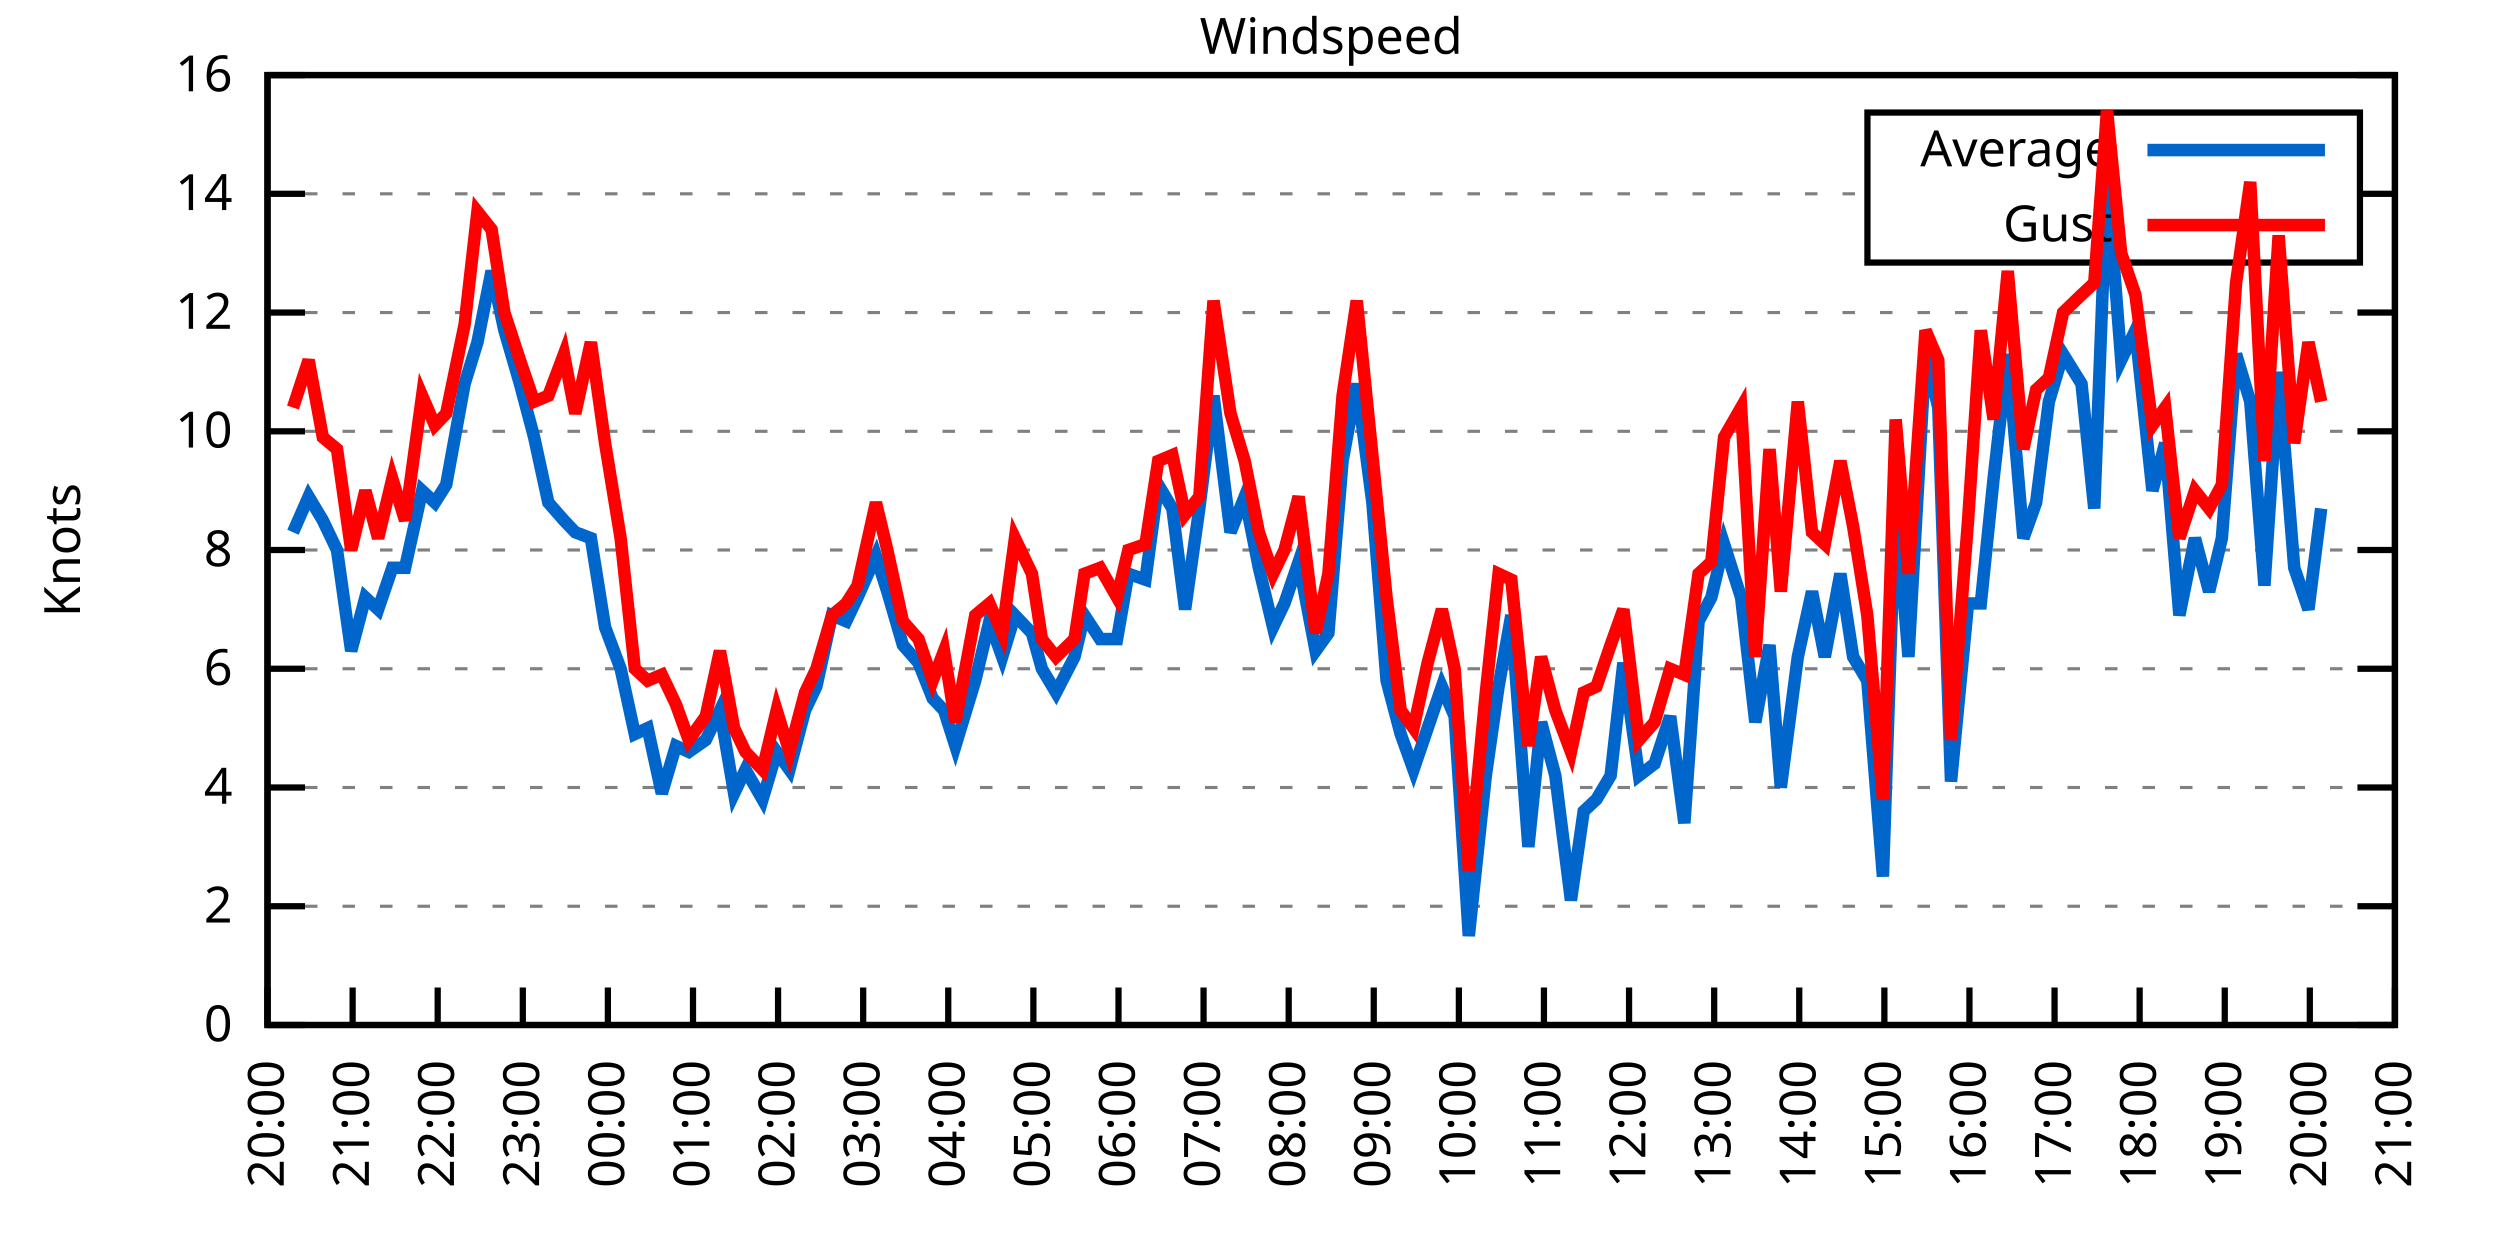
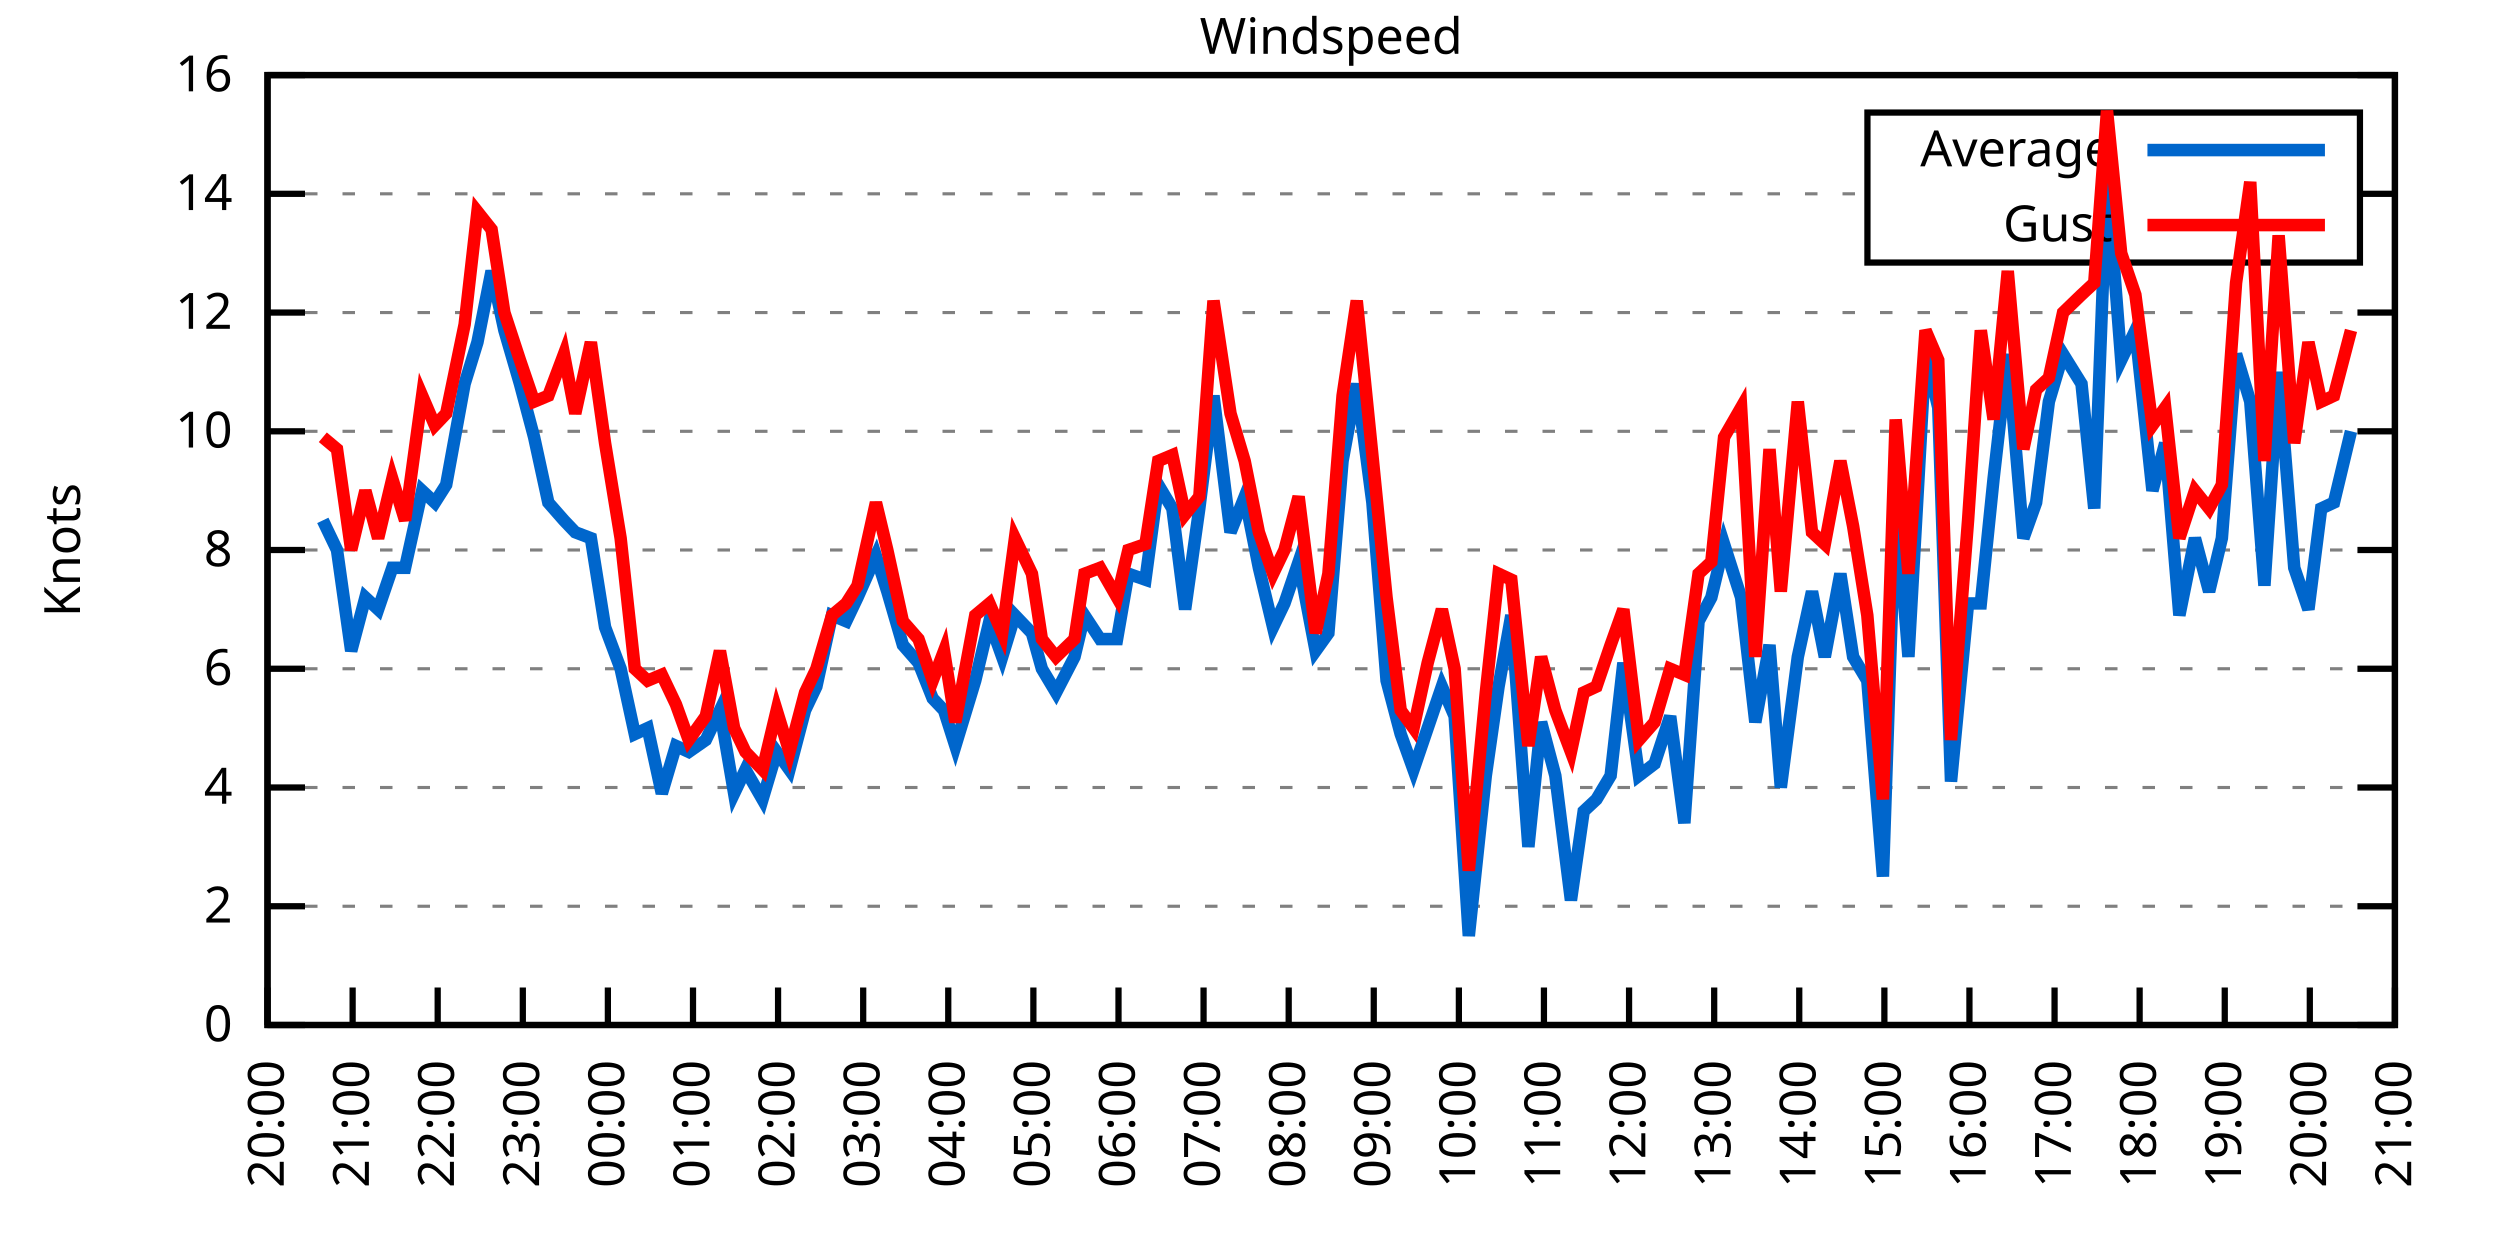
<svg xmlns="http://www.w3.org/2000/svg" xmlns:xlink="http://www.w3.org/1999/xlink" width="400" height="200" viewBox="0 0 400 200">
  <g id="gnuplot_canvas">
    <rect x="0" y="0" width="400" height="200" fill="none" />
    <defs>
      <circle id="gpDot" r="0.5" stroke-width="0.5" stroke="currentColor" />
      <path id="gpPt0" stroke-width="0.333" stroke="currentColor" d="M-1,0 h2 M0,-1 v2" />
      <path id="gpPt1" stroke-width="0.333" stroke="currentColor" d="M-1,-1 L1,1 M1,-1 L-1,1" />
      <path id="gpPt2" stroke-width="0.333" stroke="currentColor" d="M-1,0 L1,0 M0,-1 L0,1 M-1,-1 L1,1 M-1,1 L1,-1" />
      <rect id="gpPt3" stroke-width="0.333" stroke="currentColor" x="-1" y="-1" width="2" height="2" />
      <rect id="gpPt4" stroke-width="0.333" stroke="currentColor" fill="currentColor" x="-1" y="-1" width="2" height="2" />
      <circle id="gpPt5" stroke-width="0.333" stroke="currentColor" cx="0" cy="0" r="1" />
      <use xlink:href="#gpPt5" id="gpPt6" fill="currentColor" stroke="none" />
      <path id="gpPt7" stroke-width="0.333" stroke="currentColor" d="M0,-1.33 L-1.33,0.67 L1.33,0.67 z" />
      <use xlink:href="#gpPt7" id="gpPt8" fill="currentColor" stroke="none" />
      <use xlink:href="#gpPt7" id="gpPt9" stroke="currentColor" transform="rotate(180)" />
      <use xlink:href="#gpPt9" id="gpPt10" fill="currentColor" stroke="none" />
      <use xlink:href="#gpPt3" id="gpPt11" stroke="currentColor" transform="rotate(45)" />
      <use xlink:href="#gpPt11" id="gpPt12" fill="currentColor" stroke="none" />
      <path id="gpPt13" stroke-width="0.333" stroke="currentColor" d="M0,1.330 L1.265,0.411 L0.782,-1.067 L-0.782,-1.076 L-1.265,0.411 z" />
      <use xlink:href="#gpPt13" id="gpPt14" fill="currentColor" stroke="none" />
      <filter id="textbox" filterUnits="objectBoundingBox" x="0" y="0" height="1" width="1">
        <feFlood flood-color="white" flood-opacity="1" result="bgnd" />
        <feComposite in="SourceGraphic" in2="bgnd" operator="atop" />
      </filter>
      <filter id="greybox" filterUnits="objectBoundingBox" x="0" y="0" height="1" width="1">
        <feFlood flood-color="lightgrey" flood-opacity="1" result="grey" />
        <feComposite in="SourceGraphic" in2="grey" operator="atop" />
      </filter>
    </defs>
    <g fill="none" color="white" stroke="currentColor" stroke-width="1.00" stroke-linecap="butt" stroke-linejoin="miter">
</g>
    <g fill="none" color="black" stroke="currentColor" stroke-width="1.00" stroke-linecap="butt" stroke-linejoin="miter">
      <g stroke="none" shape-rendering="crispEdges">
        <polygon fill="rgb(255, 255, 255)" points="42.80,164.00 383.18,164.00 383.18,12.02 42.80,12.02 " />
      </g>
    </g>
    <g fill="none" color="black" stroke="currentColor" stroke-width="1.00" stroke-linecap="butt" stroke-linejoin="miter">
</g>
    <g fill="none" color="black" stroke="black" stroke-width="0.50" stroke-linecap="butt" stroke-linejoin="miter">
</g>
    <g fill="none" color="gray" stroke="currentColor" stroke-width="0.50" stroke-linecap="butt" stroke-linejoin="miter">
      <path stroke="gray" stroke-dasharray="2,4" class="gridline" d="M42.80,164.00 L383.19,164.00  " />
    </g>
    <g fill="none" color="gray" stroke="gray" stroke-width="1.00" stroke-linecap="butt" stroke-linejoin="miter">
</g>
    <g fill="none" color="black" stroke="currentColor" stroke-width="1.00" stroke-linecap="butt" stroke-linejoin="miter">
      <path stroke="black" d="M42.80,164.00 L48.80,164.00 M383.19,164.00 L377.19,164.00  " />
      <g transform="translate(37.20,166.60)" stroke="none" fill="black" font-family="Sans" font-size="8.00" text-anchor="end">
        <text>
          <tspan font-family="Sans"> 0</tspan>
        </text>
      </g>
    </g>
    <g fill="none" color="black" stroke="currentColor" stroke-width="1.00" stroke-linecap="butt" stroke-linejoin="miter">
</g>
    <g fill="none" color="black" stroke="black" stroke-width="0.50" stroke-linecap="butt" stroke-linejoin="miter">
</g>
    <g fill="none" color="gray" stroke="currentColor" stroke-width="0.50" stroke-linecap="butt" stroke-linejoin="miter">
      <path stroke="gray" stroke-dasharray="2,4" class="gridline" d="M42.80,145.00 L383.19,145.00  " />
    </g>
    <g fill="none" color="gray" stroke="gray" stroke-width="1.00" stroke-linecap="butt" stroke-linejoin="miter">
</g>
    <g fill="none" color="black" stroke="currentColor" stroke-width="1.00" stroke-linecap="butt" stroke-linejoin="miter">
      <path stroke="black" d="M42.80,145.00 L48.80,145.00 M383.19,145.00 L377.19,145.00  " />
      <g transform="translate(37.20,147.60)" stroke="none" fill="black" font-family="Sans" font-size="8.00" text-anchor="end">
        <text>
          <tspan font-family="Sans"> 2</tspan>
        </text>
      </g>
    </g>
    <g fill="none" color="black" stroke="currentColor" stroke-width="1.00" stroke-linecap="butt" stroke-linejoin="miter">
</g>
    <g fill="none" color="black" stroke="black" stroke-width="0.50" stroke-linecap="butt" stroke-linejoin="miter">
</g>
    <g fill="none" color="gray" stroke="currentColor" stroke-width="0.50" stroke-linecap="butt" stroke-linejoin="miter">
      <path stroke="gray" stroke-dasharray="2,4" class="gridline" d="M42.80,126.00 L383.19,126.00  " />
    </g>
    <g fill="none" color="gray" stroke="gray" stroke-width="1.00" stroke-linecap="butt" stroke-linejoin="miter">
</g>
    <g fill="none" color="black" stroke="currentColor" stroke-width="1.00" stroke-linecap="butt" stroke-linejoin="miter">
      <path stroke="black" d="M42.80,126.00 L48.80,126.00 M383.19,126.00 L377.19,126.00  " />
      <g transform="translate(37.20,128.60)" stroke="none" fill="black" font-family="Sans" font-size="8.00" text-anchor="end">
        <text>
          <tspan font-family="Sans"> 4</tspan>
        </text>
      </g>
    </g>
    <g fill="none" color="black" stroke="currentColor" stroke-width="1.00" stroke-linecap="butt" stroke-linejoin="miter">
</g>
    <g fill="none" color="black" stroke="black" stroke-width="0.50" stroke-linecap="butt" stroke-linejoin="miter">
</g>
    <g fill="none" color="gray" stroke="currentColor" stroke-width="0.50" stroke-linecap="butt" stroke-linejoin="miter">
      <path stroke="gray" stroke-dasharray="2,4" class="gridline" d="M42.80,107.00 L383.19,107.00  " />
    </g>
    <g fill="none" color="gray" stroke="gray" stroke-width="1.00" stroke-linecap="butt" stroke-linejoin="miter">
</g>
    <g fill="none" color="black" stroke="currentColor" stroke-width="1.00" stroke-linecap="butt" stroke-linejoin="miter">
      <path stroke="black" d="M42.80,107.00 L48.80,107.00 M383.19,107.00 L377.19,107.00  " />
      <g transform="translate(37.20,109.60)" stroke="none" fill="black" font-family="Sans" font-size="8.00" text-anchor="end">
        <text>
          <tspan font-family="Sans"> 6</tspan>
        </text>
      </g>
    </g>
    <g fill="none" color="black" stroke="currentColor" stroke-width="1.00" stroke-linecap="butt" stroke-linejoin="miter">
</g>
    <g fill="none" color="black" stroke="black" stroke-width="0.50" stroke-linecap="butt" stroke-linejoin="miter">
</g>
    <g fill="none" color="gray" stroke="currentColor" stroke-width="0.50" stroke-linecap="butt" stroke-linejoin="miter">
      <path stroke="gray" stroke-dasharray="2,4" class="gridline" d="M42.80,88.00 L383.19,88.00  " />
    </g>
    <g fill="none" color="gray" stroke="gray" stroke-width="1.00" stroke-linecap="butt" stroke-linejoin="miter">
</g>
    <g fill="none" color="black" stroke="currentColor" stroke-width="1.00" stroke-linecap="butt" stroke-linejoin="miter">
      <path stroke="black" d="M42.80,88.00 L48.80,88.00 M383.19,88.00 L377.19,88.00  " />
      <g transform="translate(37.20,90.60)" stroke="none" fill="black" font-family="Sans" font-size="8.00" text-anchor="end">
        <text>
          <tspan font-family="Sans"> 8</tspan>
        </text>
      </g>
    </g>
    <g fill="none" color="black" stroke="currentColor" stroke-width="1.00" stroke-linecap="butt" stroke-linejoin="miter">
</g>
    <g fill="none" color="black" stroke="black" stroke-width="0.50" stroke-linecap="butt" stroke-linejoin="miter">
</g>
    <g fill="none" color="gray" stroke="currentColor" stroke-width="0.50" stroke-linecap="butt" stroke-linejoin="miter">
      <path stroke="gray" stroke-dasharray="2,4" class="gridline" d="M42.80,69.01 L383.19,69.01  " />
    </g>
    <g fill="none" color="gray" stroke="gray" stroke-width="1.00" stroke-linecap="butt" stroke-linejoin="miter">
</g>
    <g fill="none" color="black" stroke="currentColor" stroke-width="1.00" stroke-linecap="butt" stroke-linejoin="miter">
      <path stroke="black" d="M42.80,69.01 L48.80,69.01 M383.19,69.01 L377.19,69.01  " />
      <g transform="translate(37.20,71.61)" stroke="none" fill="black" font-family="Sans" font-size="8.00" text-anchor="end">
        <text>
          <tspan font-family="Sans"> 10</tspan>
        </text>
      </g>
    </g>
    <g fill="none" color="black" stroke="currentColor" stroke-width="1.00" stroke-linecap="butt" stroke-linejoin="miter">
</g>
    <g fill="none" color="black" stroke="black" stroke-width="0.50" stroke-linecap="butt" stroke-linejoin="miter">
</g>
    <g fill="none" color="gray" stroke="currentColor" stroke-width="0.50" stroke-linecap="butt" stroke-linejoin="miter">
      <path stroke="gray" stroke-dasharray="2,4" class="gridline" d="M42.80,50.01 L383.19,50.01  " />
    </g>
    <g fill="none" color="gray" stroke="gray" stroke-width="1.00" stroke-linecap="butt" stroke-linejoin="miter">
</g>
    <g fill="none" color="black" stroke="currentColor" stroke-width="1.00" stroke-linecap="butt" stroke-linejoin="miter">
      <path stroke="black" d="M42.80,50.01 L48.80,50.01 M383.19,50.01 L377.19,50.01  " />
      <g transform="translate(37.20,52.61)" stroke="none" fill="black" font-family="Sans" font-size="8.00" text-anchor="end">
        <text>
          <tspan font-family="Sans"> 12</tspan>
        </text>
      </g>
    </g>
    <g fill="none" color="black" stroke="currentColor" stroke-width="1.00" stroke-linecap="butt" stroke-linejoin="miter">
</g>
    <g fill="none" color="black" stroke="black" stroke-width="0.50" stroke-linecap="butt" stroke-linejoin="miter">
</g>
    <g fill="none" color="gray" stroke="currentColor" stroke-width="0.50" stroke-linecap="butt" stroke-linejoin="miter">
      <path stroke="gray" stroke-dasharray="2,4" class="gridline" d="M42.80,31.01 L298.79,31.01 M377.59,31.01 L383.19,31.01  " />
    </g>
    <g fill="none" color="gray" stroke="gray" stroke-width="1.00" stroke-linecap="butt" stroke-linejoin="miter">
</g>
    <g fill="none" color="black" stroke="currentColor" stroke-width="1.00" stroke-linecap="butt" stroke-linejoin="miter">
      <path stroke="black" d="M42.80,31.01 L48.80,31.01 M383.19,31.01 L377.19,31.01  " />
      <g transform="translate(37.20,33.61)" stroke="none" fill="black" font-family="Sans" font-size="8.00" text-anchor="end">
        <text>
          <tspan font-family="Sans"> 14</tspan>
        </text>
      </g>
    </g>
    <g fill="none" color="black" stroke="currentColor" stroke-width="1.00" stroke-linecap="butt" stroke-linejoin="miter">
</g>
    <g fill="none" color="black" stroke="black" stroke-width="0.50" stroke-linecap="butt" stroke-linejoin="miter">
</g>
    <g fill="none" color="gray" stroke="currentColor" stroke-width="0.50" stroke-linecap="butt" stroke-linejoin="miter">
      <path stroke="gray" stroke-dasharray="2,4" class="gridline" d="M42.80,12.01 L383.19,12.01  " />
    </g>
    <g fill="none" color="gray" stroke="gray" stroke-width="1.00" stroke-linecap="butt" stroke-linejoin="miter">
</g>
    <g fill="none" color="black" stroke="currentColor" stroke-width="1.00" stroke-linecap="butt" stroke-linejoin="miter">
      <path stroke="black" d="M42.80,12.01 L48.80,12.01 M383.19,12.01 L377.19,12.01  " />
      <g transform="translate(37.20,14.61)" stroke="none" fill="black" font-family="Sans" font-size="8.00" text-anchor="end">
        <text>
          <tspan font-family="Sans"> 16</tspan>
        </text>
      </g>
    </g>
    <g fill="none" color="black" stroke="currentColor" stroke-width="1.00" stroke-linecap="butt" stroke-linejoin="miter">
      <path stroke="black" d="M42.80,164.00 L42.80,158.00  " />
      <g transform="translate(45.40,169.60) rotate(270.00)" stroke="none" fill="black" font-family="Sans" font-size="8.00" text-anchor="end">
        <text>
          <tspan font-family="Sans">20:00</tspan>
        </text>
      </g>
    </g>
    <g fill="none" color="black" stroke="currentColor" stroke-width="1.00" stroke-linecap="butt" stroke-linejoin="miter">
      <path stroke="black" d="M56.42,164.00 L56.42,158.00  " />
      <g transform="translate(59.02,169.60) rotate(270.00)" stroke="none" fill="black" font-family="Sans" font-size="8.00" text-anchor="end">
        <text>
          <tspan font-family="Sans">21:00</tspan>
        </text>
      </g>
    </g>
    <g fill="none" color="black" stroke="currentColor" stroke-width="1.00" stroke-linecap="butt" stroke-linejoin="miter">
      <path stroke="black" d="M70.03,164.00 L70.03,158.00  " />
      <g transform="translate(72.63,169.60) rotate(270.00)" stroke="none" fill="black" font-family="Sans" font-size="8.00" text-anchor="end">
        <text>
          <tspan font-family="Sans">22:00</tspan>
        </text>
      </g>
    </g>
    <g fill="none" color="black" stroke="currentColor" stroke-width="1.00" stroke-linecap="butt" stroke-linejoin="miter">
      <path stroke="black" d="M83.65,164.00 L83.65,158.00  " />
      <g transform="translate(86.25,169.60) rotate(270.00)" stroke="none" fill="black" font-family="Sans" font-size="8.00" text-anchor="end">
        <text>
          <tspan font-family="Sans">23:00</tspan>
        </text>
      </g>
    </g>
    <g fill="none" color="black" stroke="currentColor" stroke-width="1.00" stroke-linecap="butt" stroke-linejoin="miter">
      <path stroke="black" d="M97.26,164.00 L97.26,158.00  " />
      <g transform="translate(99.86,169.60) rotate(270.00)" stroke="none" fill="black" font-family="Sans" font-size="8.00" text-anchor="end">
        <text>
          <tspan font-family="Sans">00:00</tspan>
        </text>
      </g>
    </g>
    <g fill="none" color="black" stroke="currentColor" stroke-width="1.00" stroke-linecap="butt" stroke-linejoin="miter">
      <path stroke="black" d="M110.88,164.00 L110.88,158.00  " />
      <g transform="translate(113.48,169.60) rotate(270.00)" stroke="none" fill="black" font-family="Sans" font-size="8.00" text-anchor="end">
        <text>
          <tspan font-family="Sans">01:00</tspan>
        </text>
      </g>
    </g>
    <g fill="none" color="black" stroke="currentColor" stroke-width="1.00" stroke-linecap="butt" stroke-linejoin="miter">
      <path stroke="black" d="M124.49,164.00 L124.49,158.00  " />
      <g transform="translate(127.09,169.60) rotate(270.00)" stroke="none" fill="black" font-family="Sans" font-size="8.00" text-anchor="end">
        <text>
          <tspan font-family="Sans">02:00</tspan>
        </text>
      </g>
    </g>
    <g fill="none" color="black" stroke="currentColor" stroke-width="1.00" stroke-linecap="butt" stroke-linejoin="miter">
      <path stroke="black" d="M138.11,164.00 L138.11,158.00  " />
      <g transform="translate(140.71,169.60) rotate(270.00)" stroke="none" fill="black" font-family="Sans" font-size="8.00" text-anchor="end">
        <text>
          <tspan font-family="Sans">03:00</tspan>
        </text>
      </g>
    </g>
    <g fill="none" color="black" stroke="currentColor" stroke-width="1.00" stroke-linecap="butt" stroke-linejoin="miter">
      <path stroke="black" d="M151.72,164.00 L151.72,158.00  " />
      <g transform="translate(154.32,169.60) rotate(270.00)" stroke="none" fill="black" font-family="Sans" font-size="8.00" text-anchor="end">
        <text>
          <tspan font-family="Sans">04:00</tspan>
        </text>
      </g>
    </g>
    <g fill="none" color="black" stroke="currentColor" stroke-width="1.00" stroke-linecap="butt" stroke-linejoin="miter">
      <path stroke="black" d="M165.34,164.00 L165.34,158.00  " />
      <g transform="translate(167.94,169.60) rotate(270.00)" stroke="none" fill="black" font-family="Sans" font-size="8.00" text-anchor="end">
        <text>
          <tspan font-family="Sans">05:00</tspan>
        </text>
      </g>
    </g>
    <g fill="none" color="black" stroke="currentColor" stroke-width="1.00" stroke-linecap="butt" stroke-linejoin="miter">
      <path stroke="black" d="M178.96,164.00 L178.96,158.00  " />
      <g transform="translate(181.56,169.60) rotate(270.00)" stroke="none" fill="black" font-family="Sans" font-size="8.00" text-anchor="end">
        <text>
          <tspan font-family="Sans">06:00</tspan>
        </text>
      </g>
    </g>
    <g fill="none" color="black" stroke="currentColor" stroke-width="1.00" stroke-linecap="butt" stroke-linejoin="miter">
      <path stroke="black" d="M192.57,164.00 L192.57,158.00  " />
      <g transform="translate(195.17,169.60) rotate(270.00)" stroke="none" fill="black" font-family="Sans" font-size="8.00" text-anchor="end">
        <text>
          <tspan font-family="Sans">07:00</tspan>
        </text>
      </g>
    </g>
    <g fill="none" color="black" stroke="currentColor" stroke-width="1.00" stroke-linecap="butt" stroke-linejoin="miter">
      <path stroke="black" d="M206.19,164.00 L206.19,158.00  " />
      <g transform="translate(208.79,169.60) rotate(270.00)" stroke="none" fill="black" font-family="Sans" font-size="8.00" text-anchor="end">
        <text>
          <tspan font-family="Sans">08:00</tspan>
        </text>
      </g>
    </g>
    <g fill="none" color="black" stroke="currentColor" stroke-width="1.00" stroke-linecap="butt" stroke-linejoin="miter">
      <path stroke="black" d="M219.80,164.00 L219.80,158.00  " />
      <g transform="translate(222.40,169.60) rotate(270.00)" stroke="none" fill="black" font-family="Sans" font-size="8.00" text-anchor="end">
        <text>
          <tspan font-family="Sans">09:00</tspan>
        </text>
      </g>
    </g>
    <g fill="none" color="black" stroke="currentColor" stroke-width="1.00" stroke-linecap="butt" stroke-linejoin="miter">
      <path stroke="black" d="M233.42,164.00 L233.42,158.00  " />
      <g transform="translate(236.02,169.60) rotate(270.00)" stroke="none" fill="black" font-family="Sans" font-size="8.00" text-anchor="end">
        <text>
          <tspan font-family="Sans">10:00</tspan>
        </text>
      </g>
    </g>
    <g fill="none" color="black" stroke="currentColor" stroke-width="1.00" stroke-linecap="butt" stroke-linejoin="miter">
      <path stroke="black" d="M247.03,164.00 L247.03,158.00  " />
      <g transform="translate(249.63,169.60) rotate(270.00)" stroke="none" fill="black" font-family="Sans" font-size="8.00" text-anchor="end">
        <text>
          <tspan font-family="Sans">11:00</tspan>
        </text>
      </g>
    </g>
    <g fill="none" color="black" stroke="currentColor" stroke-width="1.00" stroke-linecap="butt" stroke-linejoin="miter">
      <path stroke="black" d="M260.65,164.00 L260.65,158.00  " />
      <g transform="translate(263.25,169.60) rotate(270.00)" stroke="none" fill="black" font-family="Sans" font-size="8.00" text-anchor="end">
        <text>
          <tspan font-family="Sans">12:00</tspan>
        </text>
      </g>
    </g>
    <g fill="none" color="black" stroke="currentColor" stroke-width="1.00" stroke-linecap="butt" stroke-linejoin="miter">
      <path stroke="black" d="M274.27,164.00 L274.27,158.00  " />
      <g transform="translate(276.87,169.60) rotate(270.00)" stroke="none" fill="black" font-family="Sans" font-size="8.00" text-anchor="end">
        <text>
          <tspan font-family="Sans">13:00</tspan>
        </text>
      </g>
    </g>
    <g fill="none" color="black" stroke="currentColor" stroke-width="1.00" stroke-linecap="butt" stroke-linejoin="miter">
      <path stroke="black" d="M287.88,164.00 L287.88,158.00  " />
      <g transform="translate(290.48,169.60) rotate(270.00)" stroke="none" fill="black" font-family="Sans" font-size="8.00" text-anchor="end">
        <text>
          <tspan font-family="Sans">14:00</tspan>
        </text>
      </g>
    </g>
    <g fill="none" color="black" stroke="currentColor" stroke-width="1.00" stroke-linecap="butt" stroke-linejoin="miter">
      <path stroke="black" d="M301.50,164.00 L301.50,158.00  " />
      <g transform="translate(304.10,169.60) rotate(270.00)" stroke="none" fill="black" font-family="Sans" font-size="8.00" text-anchor="end">
        <text>
          <tspan font-family="Sans">15:00</tspan>
        </text>
      </g>
    </g>
    <g fill="none" color="black" stroke="currentColor" stroke-width="1.00" stroke-linecap="butt" stroke-linejoin="miter">
      <path stroke="black" d="M315.11,164.00 L315.11,158.00  " />
      <g transform="translate(317.71,169.60) rotate(270.00)" stroke="none" fill="black" font-family="Sans" font-size="8.00" text-anchor="end">
        <text>
          <tspan font-family="Sans">16:00</tspan>
        </text>
      </g>
    </g>
    <g fill="none" color="black" stroke="currentColor" stroke-width="1.00" stroke-linecap="butt" stroke-linejoin="miter">
      <path stroke="black" d="M328.73,164.00 L328.73,158.00  " />
      <g transform="translate(331.33,169.60) rotate(270.00)" stroke="none" fill="black" font-family="Sans" font-size="8.00" text-anchor="end">
        <text>
          <tspan font-family="Sans">17:00</tspan>
        </text>
      </g>
    </g>
    <g fill="none" color="black" stroke="currentColor" stroke-width="1.00" stroke-linecap="butt" stroke-linejoin="miter">
      <path stroke="black" d="M342.34,164.00 L342.34,158.00  " />
      <g transform="translate(344.94,169.60) rotate(270.00)" stroke="none" fill="black" font-family="Sans" font-size="8.00" text-anchor="end">
        <text>
          <tspan font-family="Sans">18:00</tspan>
        </text>
      </g>
    </g>
    <g fill="none" color="black" stroke="currentColor" stroke-width="1.00" stroke-linecap="butt" stroke-linejoin="miter">
      <path stroke="black" d="M355.96,164.00 L355.96,158.00  " />
      <g transform="translate(358.56,169.60) rotate(270.00)" stroke="none" fill="black" font-family="Sans" font-size="8.00" text-anchor="end">
        <text>
          <tspan font-family="Sans">19:00</tspan>
        </text>
      </g>
    </g>
    <g fill="none" color="black" stroke="currentColor" stroke-width="1.00" stroke-linecap="butt" stroke-linejoin="miter">
      <path stroke="black" d="M369.57,164.00 L369.57,158.00  " />
      <g transform="translate(372.17,169.60) rotate(270.00)" stroke="none" fill="black" font-family="Sans" font-size="8.00" text-anchor="end">
        <text>
          <tspan font-family="Sans">20:00</tspan>
        </text>
      </g>
    </g>
    <g fill="none" color="black" stroke="currentColor" stroke-width="1.00" stroke-linecap="butt" stroke-linejoin="miter">
      <path stroke="black" d="M383.19,164.00 L383.19,158.00  " />
      <g transform="translate(385.79,169.60) rotate(270.00)" stroke="none" fill="black" font-family="Sans" font-size="8.00" text-anchor="end">
        <text>
          <tspan font-family="Sans">21:00</tspan>
        </text>
      </g>
    </g>
    <g fill="none" color="black" stroke="currentColor" stroke-width="1.00" stroke-linecap="butt" stroke-linejoin="miter">
</g>
    <g fill="none" color="black" stroke="currentColor" stroke-width="1.00" stroke-linecap="butt" stroke-linejoin="miter">
      <path stroke="black" d="M42.80,12.01 L42.80,164.00 L383.19,164.00 L383.19,12.01 L42.80,12.01 Z  " />
    </g>
    <g fill="none" color="black" stroke="currentColor" stroke-width="1.00" stroke-linecap="butt" stroke-linejoin="miter">
</g>
    <g fill="none" color="black" stroke="currentColor" stroke-width="1.00" stroke-linecap="butt" stroke-linejoin="miter">
      <path stroke="black" d="M298.79,42.01 L298.79,18.01 L377.59,18.01 L377.59,42.01 L298.79,42.01 Z  " />
    </g>
    <g id="Windspeed_plot_1">
      <g fill="none" color="white" stroke="black" stroke-width="2.00" stroke-linecap="butt" stroke-linejoin="miter">
</g>
      <g fill="none" color="black" stroke="currentColor" stroke-width="2.00" stroke-linecap="butt" stroke-linejoin="miter">
        <g transform="translate(337.99,26.61)" stroke="none" fill="black" font-family="Sans" font-size="8.00" text-anchor="end">
          <text>
            <tspan font-family="Sans">Average</tspan>
          </text>
        </g>
      </g>
      <g fill="none" color="black" stroke="currentColor" stroke-width="2.00" stroke-linecap="butt" stroke-linejoin="miter">
-         <path stroke="rgb(  0, 102, 204)" d="M343.59,24.01 L371.99,24.01 M46.88,85.16 L49.38,79.46 L51.65,83.26 L53.92,88.00 L56.19,104.15 L58.46,95.60   L60.50,97.50 L62.77,90.85 L64.81,90.85 L67.54,78.51 L69.58,80.41 L71.39,77.56 L74.34,61.41 L76.39,54.76   L78.65,43.36 L80.70,52.86 L83.19,61.41 L85.46,69.96 L87.73,80.41 L90.23,83.26 L92.04,85.16 L94.54,86.11   L96.81,100.35 L99.30,107.00 L101.57,117.45 L103.62,116.50 L105.89,126.95 L108.15,119.35 L110.20,120.30 L112.92,118.40   L115.19,113.65 L117.46,126.95 L119.27,123.15 L122.00,127.90 L124.27,120.30 L126.31,123.15 L128.81,113.65 L130.62,109.85   L133.12,98.45 L135.39,99.40 L137.20,95.60 L140.15,88.95 L141.97,94.65 L144.46,103.20 L146.96,106.05 L149.23,111.75   L151.04,113.65 L152.86,119.35 L156.04,108.90 L158.31,99.40 L160.35,105.10 L162.39,98.45 L165.11,101.30 L166.70,107.00   L168.97,110.80 L171.92,105.10 L173.51,98.45 L176.01,102.25 L178.73,102.25 L180.54,91.80 L183.27,92.75 L185.31,77.56   L187.58,81.36 L189.62,97.50 L191.89,81.36 L194.16,63.31 L196.88,85.16 L199.15,79.46 L201.42,90.85 L203.69,100.35   L205.51,96.55 L207.78,89.90 L210.50,104.15 L212.54,101.30 L214.81,73.76 L217.08,61.41 L219.58,80.41 L221.85,108.90   L224.11,117.45 L226.16,123.15 L228.43,116.50 L230.70,109.85 L232.74,114.60 L235.01,149.75 L237.73,124.10 L239.77,109.85   L241.81,98.45 L244.54,135.50 L246.58,115.55 L248.85,124.10 L251.35,144.05 L253.39,129.80 L255.43,127.90 L257.70,124.10   L259.74,106.05 L262.24,124.10 L264.73,122.20 L267.23,114.60 L269.50,131.70 L271.77,99.40 L273.81,95.60 L275.85,87.06   L278.58,95.60 L280.85,115.55 L283.12,103.20 L284.93,126.00 L287.65,105.10 L289.92,94.65 L291.97,105.10 L294.46,91.80   L296.50,105.10 L298.77,108.90 L301.27,140.25 L303.31,79.46 L305.35,105.10 L308.08,56.66 L310.12,65.21 L312.16,125.05   L314.89,96.55 L316.93,96.55 L318.97,76.61 L321.24,56.66 L323.74,86.11 L325.78,80.41 L327.82,64.26 L330.09,56.66   L333.04,61.41 L335.08,81.36 L337.12,28.16 L339.39,57.61 L341.66,52.86 L344.39,78.51 L346.43,70.91 L348.70,98.45   L351.19,86.11 L353.46,94.65 L355.50,86.11 L357.77,56.66 L360.04,64.26 L362.31,93.70 L364.58,59.51 L367.08,90.85   L369.35,97.50 L371.39,81.36  " />
+         <path stroke="rgb(  0, 102, 204)" d="M343.59,24.01 L371.99,24.01 M51.65,83.26 L53.92,88.00 L56.19,104.15 L58.46,95.60 L60.50,97.50 L62.77,90.85   L64.81,90.85 L67.54,78.51 L69.58,80.41 L71.39,77.56 L74.34,61.41 L76.39,54.76 L78.65,43.36 L80.70,52.86   L83.19,61.41 L85.46,69.96 L87.73,80.41 L90.23,83.26 L92.04,85.16 L94.54,86.11 L96.81,100.35 L99.30,107.00   L101.57,117.45 L103.62,116.50 L105.89,126.95 L108.15,119.35 L110.20,120.30 L112.92,118.40 L115.19,113.65 L117.46,126.95   L119.27,123.15 L122.00,127.90 L124.27,120.30 L126.31,123.15 L128.81,113.65 L130.62,109.85 L133.12,98.45 L135.39,99.40   L137.20,95.60 L140.15,88.95 L141.97,94.65 L144.46,103.20 L146.96,106.05 L149.23,111.75 L151.04,113.65 L152.86,119.35   L156.04,108.90 L158.31,99.40 L160.35,105.10 L162.39,98.45 L165.11,101.30 L166.70,107.00 L168.97,110.80 L171.92,105.10   L173.51,98.45 L176.01,102.25 L178.73,102.25 L180.54,91.80 L183.27,92.75 L185.31,77.56 L187.58,81.36 L189.62,97.50   L191.89,81.36 L194.16,63.31 L196.88,85.16 L199.15,79.46 L201.42,90.85 L203.69,100.35 L205.51,96.55 L207.78,89.90   L210.50,104.15 L212.54,101.30 L214.81,73.76 L217.08,61.41 L219.58,80.41 L221.85,108.90 L224.11,117.45 L226.16,123.15   L228.43,116.50 L230.70,109.85 L232.74,114.60 L235.01,149.75 L237.73,124.10 L239.77,109.85 L241.81,98.45 L244.54,135.50   L246.58,115.55 L248.85,124.10 L251.35,144.05 L253.39,129.80 L255.43,127.90 L257.70,124.10 L259.74,106.05 L262.24,124.10   L264.73,122.20 L267.23,114.60 L269.50,131.70 L271.77,99.40 L273.81,95.60 L275.85,87.06 L278.58,95.60 L280.85,115.55   L283.12,103.20 L284.93,126.00 L287.65,105.10 L289.92,94.65 L291.97,105.10 L294.46,91.80 L296.50,105.10 L298.77,108.90   L301.27,140.25 L303.31,79.46 L305.35,105.10 L308.08,56.66 L310.12,65.21 L312.16,125.05 L314.89,96.55 L316.93,96.55   L318.97,76.61 L321.24,56.66 L323.74,86.11 L325.78,80.41 L327.82,64.26 L330.09,56.66 L333.04,61.41 L335.08,81.36   L337.12,28.16 L339.39,57.61 L341.66,52.86 L344.39,78.51 L346.43,70.91 L348.70,98.45 L351.19,86.11 L353.46,94.65   L355.50,86.11 L357.77,56.66 L360.04,64.26 L362.31,93.70 L364.58,59.51 L367.08,90.85 L369.35,97.50 L371.39,81.36   L373.43,80.41 L376.16,69.01  " />
      </g>
    </g>
    <g id="Windspeed_plot_2">
      <g fill="none" color="black" stroke="currentColor" stroke-width="2.00" stroke-linecap="butt" stroke-linejoin="miter">
        <g transform="translate(337.99,38.61)" stroke="none" fill="black" font-family="Sans" font-size="8.00" text-anchor="end">
          <text>
            <tspan font-family="Sans">Gust</tspan>
          </text>
        </g>
      </g>
      <g fill="none" color="black" stroke="currentColor" stroke-width="2.00" stroke-linecap="butt" stroke-linejoin="miter">
-         <path stroke="rgb(255,   0,   0)" d="M343.59,36.01 L371.99,36.01 M46.88,65.21 L49.38,57.61 L51.65,69.96 L53.92,71.86 L56.19,88.00 L58.46,78.51   L60.50,86.11 L62.77,76.61 L64.81,83.26 L67.54,63.31 L69.58,68.06 L71.39,66.16 L74.34,51.91 L76.39,33.86   L78.65,36.71 L80.70,50.01 L83.19,57.61 L85.46,64.26 L87.73,63.31 L90.23,56.66 L92.04,66.16 L94.54,54.76   L96.81,70.91 L99.30,86.11 L101.57,107.00 L103.62,108.90 L105.89,107.95 L108.15,112.70 L110.20,118.40 L112.92,114.60   L115.19,104.15 L117.46,116.50 L119.27,120.30 L122.00,123.15 L124.27,113.65 L126.31,120.30 L128.81,110.80 L130.62,107.00   L133.12,98.45 L135.39,96.55 L137.20,93.70 L140.15,80.41 L141.97,88.00 L144.46,99.40 L146.96,102.25 L149.23,108.90   L151.04,104.15 L152.86,115.55 L156.04,98.45 L158.31,96.55 L160.35,101.30 L162.39,86.11 L165.11,91.80 L166.70,102.25   L168.97,105.10 L171.92,102.25 L173.51,91.80 L176.01,90.85 L178.73,95.60 L180.54,88.00 L183.27,87.06 L185.31,73.76   L187.58,72.81 L189.62,82.31 L191.89,79.46 L194.16,48.11 L196.88,66.16 L199.15,73.76 L201.42,85.16 L203.69,91.80   L205.51,88.00 L207.78,79.46 L210.50,101.30 L212.54,91.80 L214.81,63.31 L217.08,48.11 L219.58,72.81 L221.85,95.60   L224.11,113.65 L226.16,116.50 L228.43,106.05 L230.70,97.50 L232.74,107.00 L235.01,139.30 L237.73,110.80 L239.77,91.80   L241.81,92.75 L244.54,119.35 L246.58,105.10 L248.85,113.65 L251.35,120.30 L253.39,110.80 L255.43,109.85 L257.70,103.20   L259.74,97.50 L262.24,118.40 L264.73,115.55 L267.23,107.00 L269.50,107.95 L271.77,91.80 L273.81,89.90 L275.85,69.96   L278.58,65.21 L280.85,105.10 L283.12,71.86 L284.93,94.65 L287.65,64.26 L289.92,85.16 L291.97,87.06 L294.46,73.76   L296.50,84.21 L298.77,98.45 L301.27,127.90 L303.31,67.11 L305.35,91.80 L308.08,52.86 L310.12,57.61 L312.16,118.40   L314.89,83.26 L316.93,52.86 L318.97,67.11 L321.24,43.36 L323.74,71.86 L325.78,62.36 L327.82,60.46 L330.09,50.01   L333.04,47.16 L335.08,45.26 L337.12,17.71 L339.39,40.51 L341.66,47.16 L344.39,68.06 L346.43,65.21 L348.70,86.11   L351.19,78.51 L353.46,81.36 L355.50,77.56 L357.77,45.26 L360.04,29.11 L362.31,73.76 L364.58,37.66 L367.08,70.91   L369.35,54.76 L371.39,64.26  " />
+         <path stroke="rgb(255,   0,   0)" d="M343.59,36.01 L371.99,36.01 M51.65,69.96 L53.92,71.86 L56.19,88.00 L58.46,78.51 L60.50,86.11 L62.77,76.61   L64.81,83.26 L67.54,63.31 L69.58,68.06 L71.39,66.16 L74.34,51.91 L76.39,33.86 L78.65,36.71 L80.70,50.01   L83.19,57.61 L85.46,64.26 L87.73,63.31 L90.23,56.66 L92.04,66.16 L94.54,54.76 L96.81,70.91 L99.30,86.11   L101.57,107.00 L103.62,108.90 L105.89,107.95 L108.15,112.70 L110.20,118.40 L112.92,114.60 L115.19,104.15 L117.46,116.50   L119.27,120.30 L122.00,123.15 L124.27,113.65 L126.31,120.30 L128.81,110.80 L130.62,107.00 L133.12,98.45 L135.39,96.55   L137.20,93.70 L140.15,80.41 L141.97,88.00 L144.46,99.40 L146.96,102.25 L149.23,108.90 L151.04,104.15 L152.86,115.55   L156.04,98.45 L158.31,96.55 L160.35,101.30 L162.39,86.11 L165.11,91.80 L166.70,102.25 L168.97,105.10 L171.92,102.25   L173.51,91.80 L176.01,90.85 L178.73,95.60 L180.54,88.00 L183.27,87.06 L185.31,73.76 L187.58,72.81 L189.62,82.31   L191.89,79.46 L194.16,48.11 L196.88,66.16 L199.15,73.76 L201.42,85.16 L203.69,91.80 L205.51,88.00 L207.78,79.46   L210.50,101.30 L212.54,91.80 L214.81,63.31 L217.08,48.11 L219.58,72.81 L221.85,95.60 L224.11,113.65 L226.16,116.50   L228.43,106.05 L230.70,97.50 L232.74,107.00 L235.01,139.30 L237.73,110.80 L239.77,91.80 L241.81,92.75 L244.54,119.35   L246.58,105.10 L248.85,113.65 L251.35,120.30 L253.39,110.80 L255.43,109.85 L257.70,103.20 L259.74,97.50 L262.24,118.40   L264.73,115.55 L267.23,107.00 L269.50,107.95 L271.77,91.80 L273.81,89.90 L275.85,69.96 L278.58,65.21 L280.85,105.10   L283.12,71.86 L284.93,94.65 L287.65,64.26 L289.92,85.16 L291.97,87.06 L294.46,73.76 L296.50,84.21 L298.77,98.45   L301.27,127.90 L303.31,67.11 L305.35,91.80 L308.08,52.86 L310.12,57.61 L312.16,118.40 L314.89,83.26 L316.93,52.86   L318.97,67.11 L321.24,43.36 L323.74,71.86 L325.78,62.36 L327.82,60.46 L330.09,50.01 L333.04,47.16 L335.08,45.26   L337.12,17.71 L339.39,40.51 L341.66,47.16 L344.39,68.06 L346.43,65.21 L348.70,86.11 L351.19,78.51 L353.46,81.36   L355.50,77.56 L357.77,45.26 L360.04,29.11 L362.31,73.76 L364.58,37.66 L367.08,70.91 L369.35,54.76 L371.39,64.26   L373.43,63.31 L376.16,52.86  " />
      </g>
    </g>
    <g fill="none" color="black" stroke="currentColor" stroke-width="2.00" stroke-linecap="butt" stroke-linejoin="miter">
</g>
    <g fill="none" color="black" stroke="black" stroke-width="1.00" stroke-linecap="butt" stroke-linejoin="miter">
</g>
    <g fill="none" color="black" stroke="currentColor" stroke-width="1.00" stroke-linecap="butt" stroke-linejoin="miter">
      <path stroke="black" d="M42.80,12.01 L42.80,164.00 L383.19,164.00 L383.19,12.01 L42.80,12.01 Z  " />
      <g transform="translate(12.80,88.01) rotate(270.00)" stroke="none" fill="black" font-family="Sans" font-size="8.00" text-anchor="middle">
        <text>
          <tspan font-family="Sans">Knots</tspan>
        </text>
      </g>
    </g>
    <g fill="none" color="black" stroke="currentColor" stroke-width="1.00" stroke-linecap="butt" stroke-linejoin="miter">
</g>
    <g fill="none" color="black" stroke="currentColor" stroke-width="1.00" stroke-linecap="butt" stroke-linejoin="miter">
      <g transform="translate(212.99,8.61)" stroke="none" fill="black" font-family="Sans" font-size="8.00" text-anchor="middle">
        <text>
          <tspan font-family="Sans">Windspeed</tspan>
        </text>
      </g>
    </g>
    <g fill="none" color="black" stroke="currentColor" stroke-width="1.00" stroke-linecap="butt" stroke-linejoin="miter">
</g>
  </g>
</svg>
